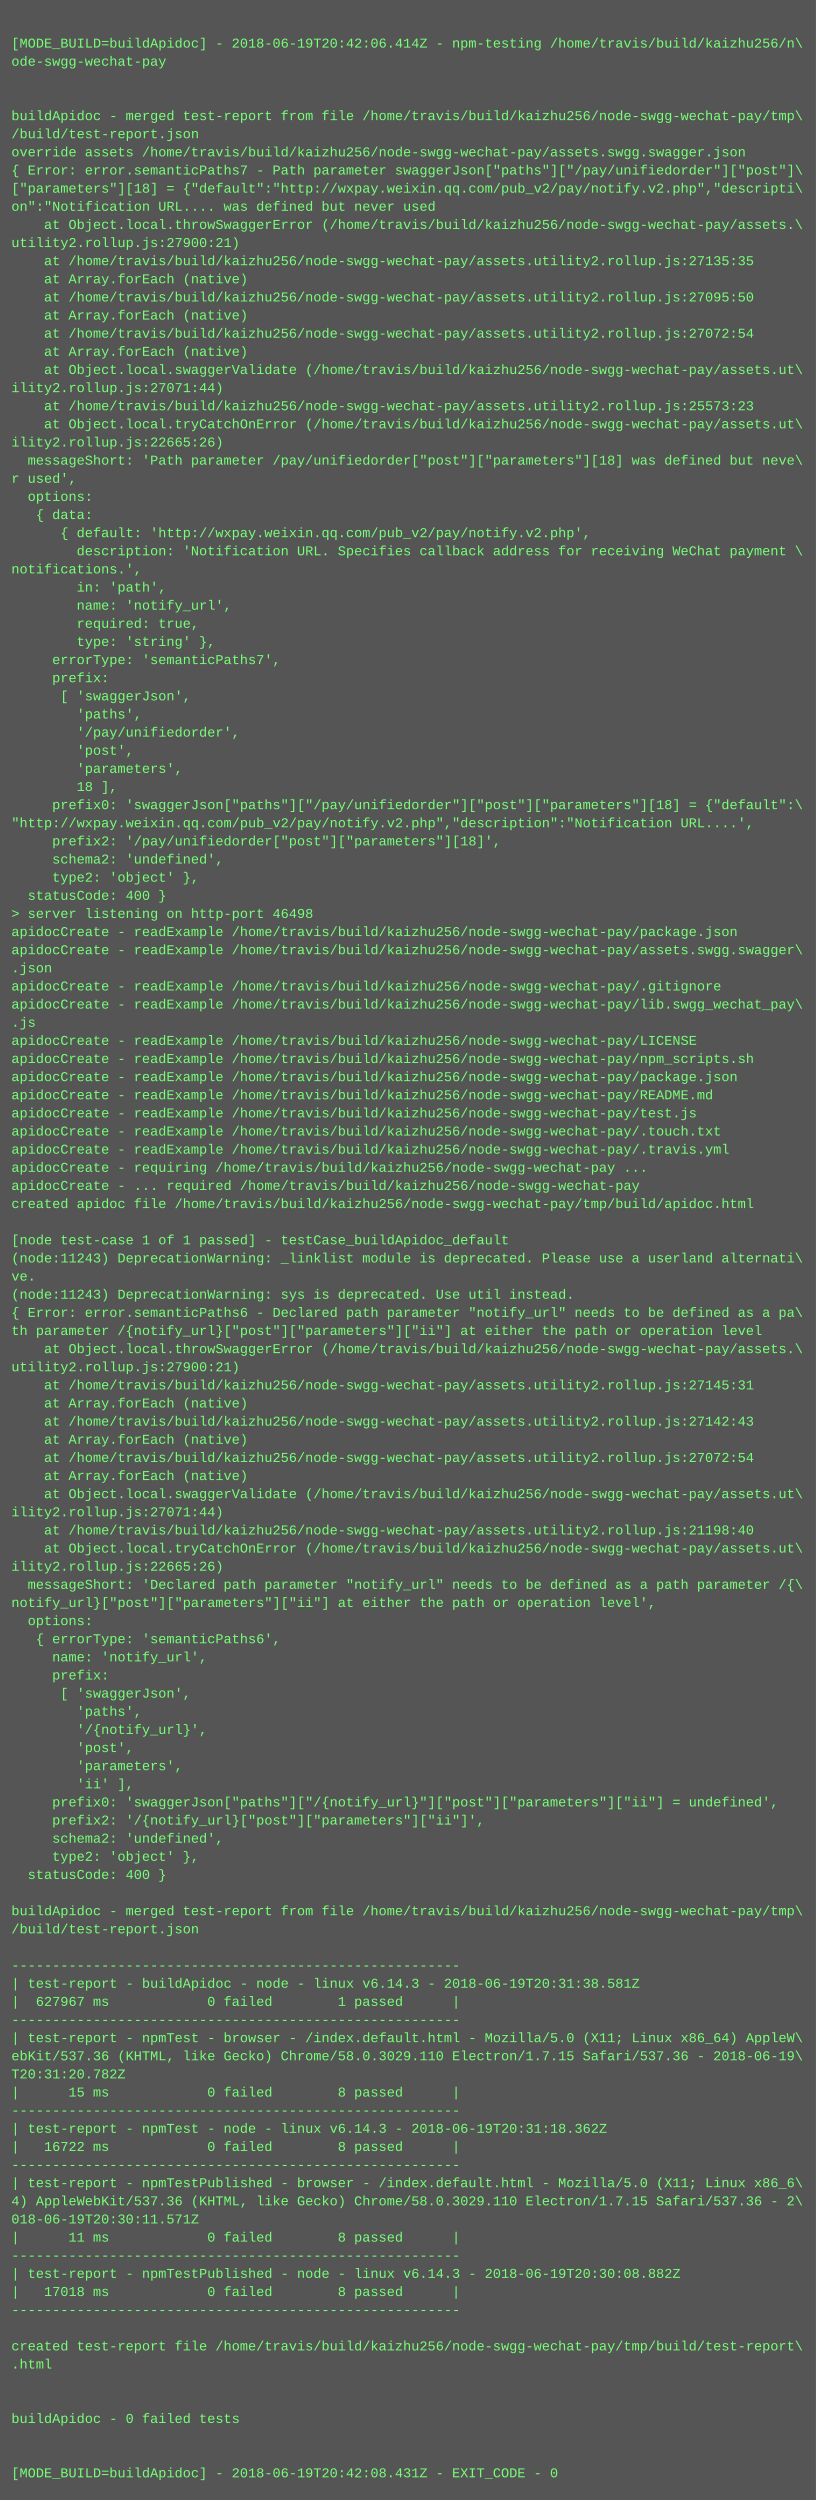
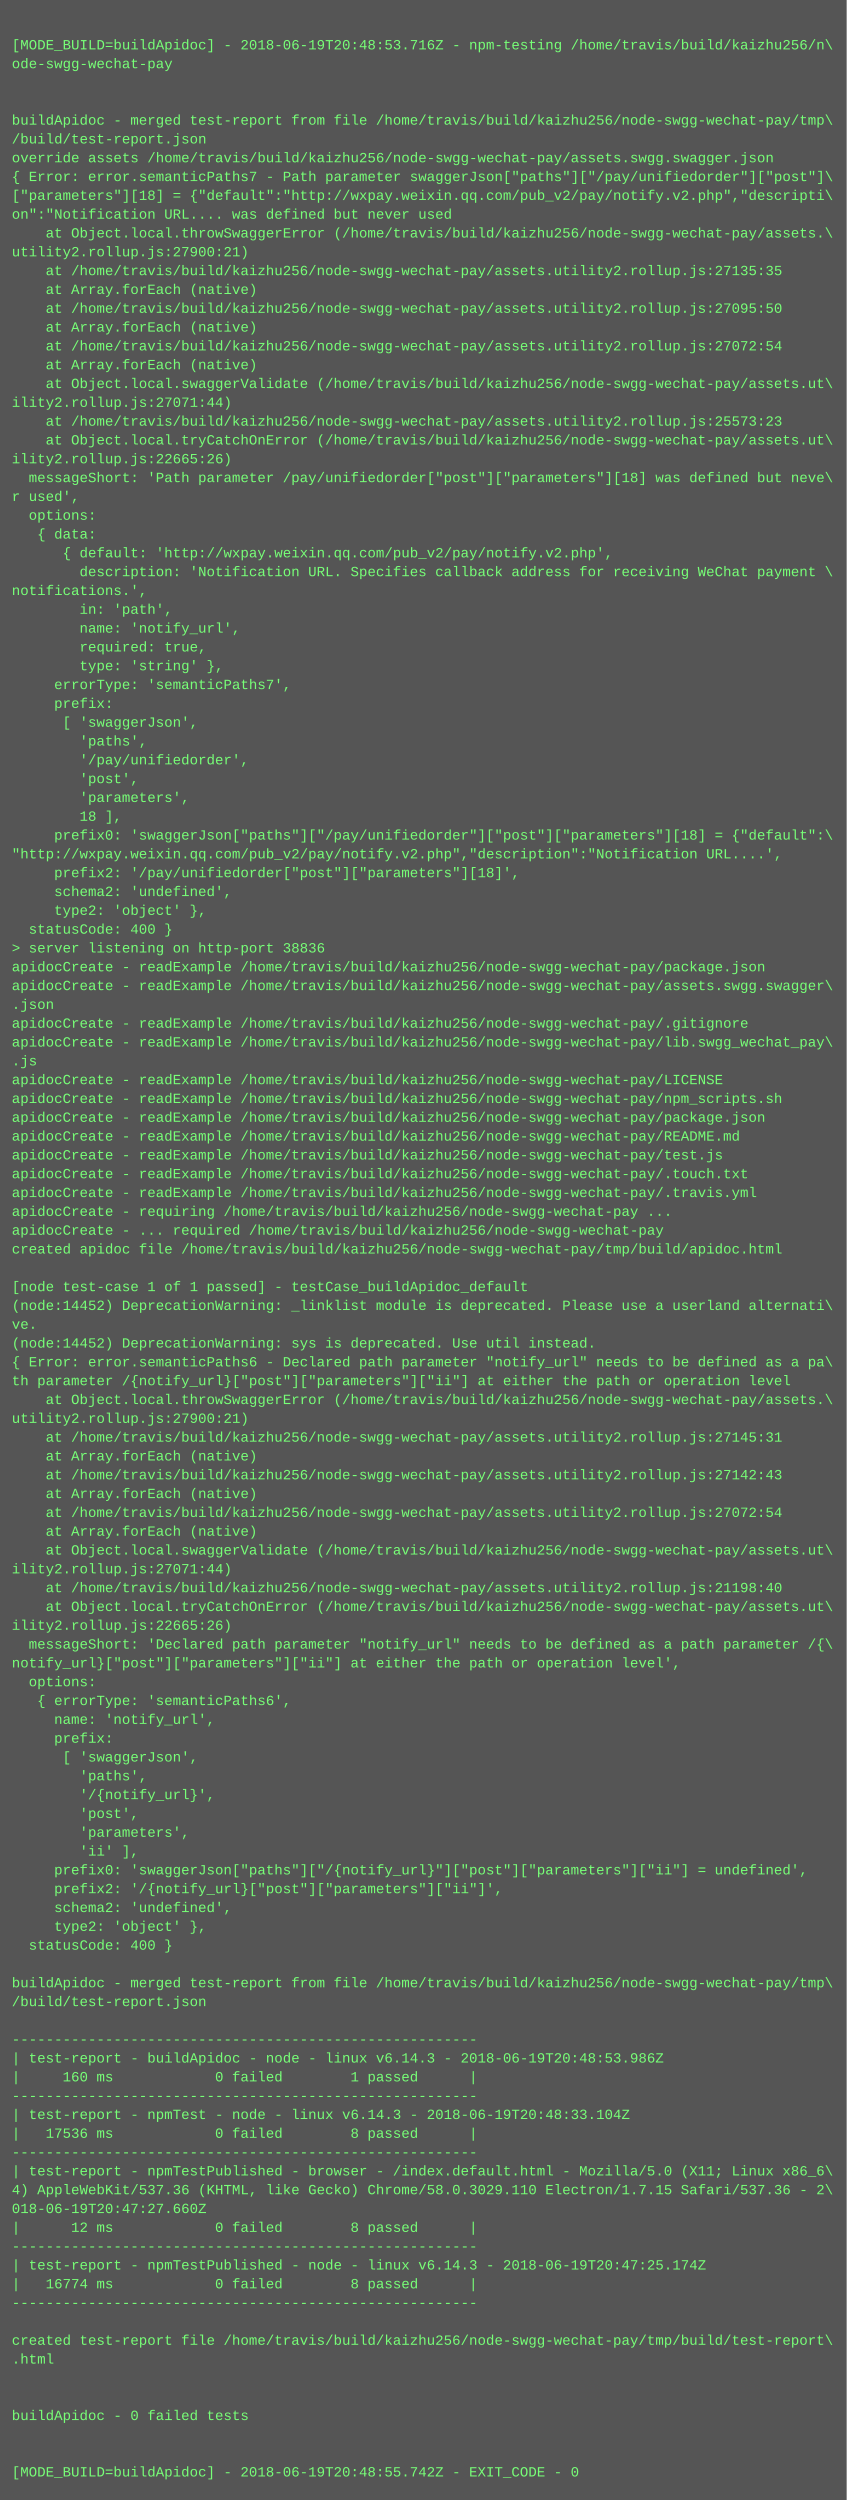
- <svg xmlns="http://www.w3.org/2000/svg" height="2206" width="720">
-   <rect height="2206" fill="#555" width="720" />
+ <svg xmlns="http://www.w3.org/2000/svg" height="2126" width="720">
+   <rect height="2126" fill="#555" width="720" />
  <text fill="#7f7" font-family="Courier New" font-size="12" xml:space="preserve">
    <tspan x="10" y="26" />
-     <tspan x="10" y="42">[MODE_BUILD=buildApidoc] - 2018-06-19T20:42:06.414Z - npm-testing /home/travis/build/kaizhu256/n\</tspan>
+     <tspan x="10" y="42">[MODE_BUILD=buildApidoc] - 2018-06-19T20:48:53.716Z - npm-testing /home/travis/build/kaizhu256/n\</tspan>
    <tspan x="10" y="58">ode-swgg-wechat-pay</tspan>
    <tspan x="10" y="74" />
    <tspan x="10" y="90" />
    <tspan x="10" y="106">buildApidoc - merged test-report from file /home/travis/build/kaizhu256/node-swgg-wechat-pay/tmp\</tspan>
    <tspan x="10" y="122">/build/test-report.json</tspan>
    <tspan x="10" y="138">override assets /home/travis/build/kaizhu256/node-swgg-wechat-pay/assets.swgg.swagger.json</tspan>
    <tspan x="10" y="154">{ Error: error.semanticPaths7 - Path parameter swaggerJson["paths"]["/pay/unifiedorder"]["post"]\</tspan>
    <tspan x="10" y="170">["parameters"][18] = {"default":"http://wxpay.weixin.qq.com/pub_v2/pay/notify.v2.php","descripti\</tspan>
    <tspan x="10" y="186">on":"Notification URL.... was defined but never used</tspan>
    <tspan x="10" y="202">    at Object.local.throwSwaggerError (/home/travis/build/kaizhu256/node-swgg-wechat-pay/assets.\</tspan>
    <tspan x="10" y="218">utility2.rollup.js:27900:21)</tspan>
    <tspan x="10" y="234">    at /home/travis/build/kaizhu256/node-swgg-wechat-pay/assets.utility2.rollup.js:27135:35</tspan>
    <tspan x="10" y="250">    at Array.forEach (native)</tspan>
    <tspan x="10" y="266">    at /home/travis/build/kaizhu256/node-swgg-wechat-pay/assets.utility2.rollup.js:27095:50</tspan>
    <tspan x="10" y="282">    at Array.forEach (native)</tspan>
    <tspan x="10" y="298">    at /home/travis/build/kaizhu256/node-swgg-wechat-pay/assets.utility2.rollup.js:27072:54</tspan>
    <tspan x="10" y="314">    at Array.forEach (native)</tspan>
    <tspan x="10" y="330">    at Object.local.swaggerValidate (/home/travis/build/kaizhu256/node-swgg-wechat-pay/assets.ut\</tspan>
    <tspan x="10" y="346">ility2.rollup.js:27071:44)</tspan>
    <tspan x="10" y="362">    at /home/travis/build/kaizhu256/node-swgg-wechat-pay/assets.utility2.rollup.js:25573:23</tspan>
    <tspan x="10" y="378">    at Object.local.tryCatchOnError (/home/travis/build/kaizhu256/node-swgg-wechat-pay/assets.ut\</tspan>
    <tspan x="10" y="394">ility2.rollup.js:22665:26)</tspan>
    <tspan x="10" y="410">  messageShort: 'Path parameter /pay/unifiedorder["post"]["parameters"][18] was defined but neve\</tspan>
    <tspan x="10" y="426">r used',</tspan>
    <tspan x="10" y="442">  options: </tspan>
    <tspan x="10" y="458">   { data: </tspan>
    <tspan x="10" y="474">      { default: 'http://wxpay.weixin.qq.com/pub_v2/pay/notify.v2.php',</tspan>
    <tspan x="10" y="490">        description: 'Notification URL. Specifies callback address for receiving WeChat payment \</tspan>
    <tspan x="10" y="506">notifications.',</tspan>
    <tspan x="10" y="522">        in: 'path',</tspan>
    <tspan x="10" y="538">        name: 'notify_url',</tspan>
    <tspan x="10" y="554">        required: true,</tspan>
    <tspan x="10" y="570">        type: 'string' },</tspan>
    <tspan x="10" y="586">     errorType: 'semanticPaths7',</tspan>
    <tspan x="10" y="602">     prefix: </tspan>
    <tspan x="10" y="618">      [ 'swaggerJson',</tspan>
    <tspan x="10" y="634">        'paths',</tspan>
    <tspan x="10" y="650">        '/pay/unifiedorder',</tspan>
    <tspan x="10" y="666">        'post',</tspan>
    <tspan x="10" y="682">        'parameters',</tspan>
    <tspan x="10" y="698">        18 ],</tspan>
    <tspan x="10" y="714">     prefix0: 'swaggerJson["paths"]["/pay/unifiedorder"]["post"]["parameters"][18] = {"default":\</tspan>
    <tspan x="10" y="730">"http://wxpay.weixin.qq.com/pub_v2/pay/notify.v2.php","description":"Notification URL....',</tspan>
    <tspan x="10" y="746">     prefix2: '/pay/unifiedorder["post"]["parameters"][18]',</tspan>
    <tspan x="10" y="762">     schema2: 'undefined',</tspan>
    <tspan x="10" y="778">     type2: 'object' },</tspan>
    <tspan x="10" y="794">  statusCode: 400 }</tspan>
-     <tspan x="10" y="810">&gt; server listening on http-port 46498</tspan>
+     <tspan x="10" y="810">&gt; server listening on http-port 38836</tspan>
    <tspan x="10" y="826">apidocCreate - readExample /home/travis/build/kaizhu256/node-swgg-wechat-pay/package.json</tspan>
    <tspan x="10" y="842">apidocCreate - readExample /home/travis/build/kaizhu256/node-swgg-wechat-pay/assets.swgg.swagger\</tspan>
    <tspan x="10" y="858">.json</tspan>
    <tspan x="10" y="874">apidocCreate - readExample /home/travis/build/kaizhu256/node-swgg-wechat-pay/.gitignore</tspan>
    <tspan x="10" y="890">apidocCreate - readExample /home/travis/build/kaizhu256/node-swgg-wechat-pay/lib.swgg_wechat_pay\</tspan>
    <tspan x="10" y="906">.js</tspan>
    <tspan x="10" y="922">apidocCreate - readExample /home/travis/build/kaizhu256/node-swgg-wechat-pay/LICENSE</tspan>
    <tspan x="10" y="938">apidocCreate - readExample /home/travis/build/kaizhu256/node-swgg-wechat-pay/npm_scripts.sh</tspan>
    <tspan x="10" y="954">apidocCreate - readExample /home/travis/build/kaizhu256/node-swgg-wechat-pay/package.json</tspan>
    <tspan x="10" y="970">apidocCreate - readExample /home/travis/build/kaizhu256/node-swgg-wechat-pay/README.md</tspan>
    <tspan x="10" y="986">apidocCreate - readExample /home/travis/build/kaizhu256/node-swgg-wechat-pay/test.js</tspan>
    <tspan x="10" y="1002">apidocCreate - readExample /home/travis/build/kaizhu256/node-swgg-wechat-pay/.touch.txt</tspan>
    <tspan x="10" y="1018">apidocCreate - readExample /home/travis/build/kaizhu256/node-swgg-wechat-pay/.travis.yml</tspan>
    <tspan x="10" y="1034">apidocCreate - requiring /home/travis/build/kaizhu256/node-swgg-wechat-pay ...</tspan>
    <tspan x="10" y="1050">apidocCreate - ... required /home/travis/build/kaizhu256/node-swgg-wechat-pay</tspan>
    <tspan x="10" y="1066">created apidoc file /home/travis/build/kaizhu256/node-swgg-wechat-pay/tmp/build/apidoc.html</tspan>
    <tspan x="10" y="1082" />
    <tspan x="10" y="1098">[node test-case 1 of 1 passed] - testCase_buildApidoc_default</tspan>
-     <tspan x="10" y="1114">(node:11243) DeprecationWarning: _linklist module is deprecated. Please use a userland alternati\</tspan>
+     <tspan x="10" y="1114">(node:14452) DeprecationWarning: _linklist module is deprecated. Please use a userland alternati\</tspan>
    <tspan x="10" y="1130">ve.</tspan>
-     <tspan x="10" y="1146">(node:11243) DeprecationWarning: sys is deprecated. Use util instead.</tspan>
+     <tspan x="10" y="1146">(node:14452) DeprecationWarning: sys is deprecated. Use util instead.</tspan>
    <tspan x="10" y="1162">{ Error: error.semanticPaths6 - Declared path parameter "notify_url" needs to be defined as a pa\</tspan>
    <tspan x="10" y="1178">th parameter /{notify_url}["post"]["parameters"]["ii"] at either the path or operation level</tspan>
    <tspan x="10" y="1194">    at Object.local.throwSwaggerError (/home/travis/build/kaizhu256/node-swgg-wechat-pay/assets.\</tspan>
    <tspan x="10" y="1210">utility2.rollup.js:27900:21)</tspan>
    <tspan x="10" y="1226">    at /home/travis/build/kaizhu256/node-swgg-wechat-pay/assets.utility2.rollup.js:27145:31</tspan>
    <tspan x="10" y="1242">    at Array.forEach (native)</tspan>
    <tspan x="10" y="1258">    at /home/travis/build/kaizhu256/node-swgg-wechat-pay/assets.utility2.rollup.js:27142:43</tspan>
    <tspan x="10" y="1274">    at Array.forEach (native)</tspan>
    <tspan x="10" y="1290">    at /home/travis/build/kaizhu256/node-swgg-wechat-pay/assets.utility2.rollup.js:27072:54</tspan>
    <tspan x="10" y="1306">    at Array.forEach (native)</tspan>
    <tspan x="10" y="1322">    at Object.local.swaggerValidate (/home/travis/build/kaizhu256/node-swgg-wechat-pay/assets.ut\</tspan>
    <tspan x="10" y="1338">ility2.rollup.js:27071:44)</tspan>
    <tspan x="10" y="1354">    at /home/travis/build/kaizhu256/node-swgg-wechat-pay/assets.utility2.rollup.js:21198:40</tspan>
    <tspan x="10" y="1370">    at Object.local.tryCatchOnError (/home/travis/build/kaizhu256/node-swgg-wechat-pay/assets.ut\</tspan>
    <tspan x="10" y="1386">ility2.rollup.js:22665:26)</tspan>
    <tspan x="10" y="1402">  messageShort: 'Declared path parameter "notify_url" needs to be defined as a path parameter /{\</tspan>
    <tspan x="10" y="1418">notify_url}["post"]["parameters"]["ii"] at either the path or operation level',</tspan>
    <tspan x="10" y="1434">  options: </tspan>
    <tspan x="10" y="1450">   { errorType: 'semanticPaths6',</tspan>
    <tspan x="10" y="1466">     name: 'notify_url',</tspan>
    <tspan x="10" y="1482">     prefix: </tspan>
    <tspan x="10" y="1498">      [ 'swaggerJson',</tspan>
    <tspan x="10" y="1514">        'paths',</tspan>
    <tspan x="10" y="1530">        '/{notify_url}',</tspan>
    <tspan x="10" y="1546">        'post',</tspan>
    <tspan x="10" y="1562">        'parameters',</tspan>
    <tspan x="10" y="1578">        'ii' ],</tspan>
    <tspan x="10" y="1594">     prefix0: 'swaggerJson["paths"]["/{notify_url}"]["post"]["parameters"]["ii"] = undefined',</tspan>
    <tspan x="10" y="1610">     prefix2: '/{notify_url}["post"]["parameters"]["ii"]',</tspan>
    <tspan x="10" y="1626">     schema2: 'undefined',</tspan>
    <tspan x="10" y="1642">     type2: 'object' },</tspan>
    <tspan x="10" y="1658">  statusCode: 400 }</tspan>
    <tspan x="10" y="1674" />
    <tspan x="10" y="1690">buildApidoc - merged test-report from file /home/travis/build/kaizhu256/node-swgg-wechat-pay/tmp\</tspan>
    <tspan x="10" y="1706">/build/test-report.json</tspan>
    <tspan x="10" y="1722" />
    <tspan x="10" y="1738">-------------------------------------------------------</tspan>
-     <tspan x="10" y="1754">| test-report - buildApidoc - node - linux v6.14.3 - 2018-06-19T20:31:38.581Z</tspan>
-     <tspan x="10" y="1770">|  627967 ms            0 failed        1 passed      |</tspan>
+     <tspan x="10" y="1754">| test-report - buildApidoc - node - linux v6.14.3 - 2018-06-19T20:48:53.986Z</tspan>
+     <tspan x="10" y="1770">|     160 ms            0 failed        1 passed      |</tspan>
    <tspan x="10" y="1786">-------------------------------------------------------</tspan>
-     <tspan x="10" y="1802">| test-report - npmTest - browser - /index.default.html - Mozilla/5.0 (X11; Linux x86_64) AppleW\</tspan>
-     <tspan x="10" y="1818">ebKit/537.36 (KHTML, like Gecko) Chrome/58.0.3029.110 Electron/1.7.15 Safari/537.36 - 2018-06-19\</tspan>
-     <tspan x="10" y="1834">T20:31:20.782Z</tspan>
-     <tspan x="10" y="1850">|      15 ms            0 failed        8 passed      |</tspan>
-     <tspan x="10" y="1866">-------------------------------------------------------</tspan>
-     <tspan x="10" y="1882">| test-report - npmTest - node - linux v6.14.3 - 2018-06-19T20:31:18.362Z</tspan>
-     <tspan x="10" y="1898">|   16722 ms            0 failed        8 passed      |</tspan>
+     <tspan x="10" y="1802">| test-report - npmTest - node - linux v6.14.3 - 2018-06-19T20:48:33.104Z</tspan>
+     <tspan x="10" y="1818">|   17536 ms            0 failed        8 passed      |</tspan>
+     <tspan x="10" y="1834">-------------------------------------------------------</tspan>
+     <tspan x="10" y="1850">| test-report - npmTestPublished - browser - /index.default.html - Mozilla/5.0 (X11; Linux x86_6\</tspan>
+     <tspan x="10" y="1866">4) AppleWebKit/537.36 (KHTML, like Gecko) Chrome/58.0.3029.110 Electron/1.7.15 Safari/537.36 - 2\</tspan>
+     <tspan x="10" y="1882">018-06-19T20:47:27.660Z</tspan>
+     <tspan x="10" y="1898">|      12 ms            0 failed        8 passed      |</tspan>
    <tspan x="10" y="1914">-------------------------------------------------------</tspan>
-     <tspan x="10" y="1930">| test-report - npmTestPublished - browser - /index.default.html - Mozilla/5.0 (X11; Linux x86_6\</tspan>
-     <tspan x="10" y="1946">4) AppleWebKit/537.36 (KHTML, like Gecko) Chrome/58.0.3029.110 Electron/1.7.15 Safari/537.36 - 2\</tspan>
-     <tspan x="10" y="1962">018-06-19T20:30:11.571Z</tspan>
-     <tspan x="10" y="1978">|      11 ms            0 failed        8 passed      |</tspan>
-     <tspan x="10" y="1994">-------------------------------------------------------</tspan>
-     <tspan x="10" y="2010">| test-report - npmTestPublished - node - linux v6.14.3 - 2018-06-19T20:30:08.882Z</tspan>
-     <tspan x="10" y="2026">|   17018 ms            0 failed        8 passed      |</tspan>
-     <tspan x="10" y="2042">-------------------------------------------------------</tspan>
-     <tspan x="10" y="2058" />
-     <tspan x="10" y="2074">created test-report file /home/travis/build/kaizhu256/node-swgg-wechat-pay/tmp/build/test-report\</tspan>
-     <tspan x="10" y="2090">.html</tspan>
-     <tspan x="10" y="2106" />
-     <tspan x="10" y="2122" />
-     <tspan x="10" y="2138">buildApidoc - 0 failed tests</tspan>
-     <tspan x="10" y="2154" />
-     <tspan x="10" y="2170" />
-     <tspan x="10" y="2186">[MODE_BUILD=buildApidoc] - 2018-06-19T20:42:08.431Z - EXIT_CODE - 0</tspan>
+     <tspan x="10" y="1930">| test-report - npmTestPublished - node - linux v6.14.3 - 2018-06-19T20:47:25.174Z</tspan>
+     <tspan x="10" y="1946">|   16774 ms            0 failed        8 passed      |</tspan>
+     <tspan x="10" y="1962">-------------------------------------------------------</tspan>
+     <tspan x="10" y="1978" />
+     <tspan x="10" y="1994">created test-report file /home/travis/build/kaizhu256/node-swgg-wechat-pay/tmp/build/test-report\</tspan>
+     <tspan x="10" y="2010">.html</tspan>
+     <tspan x="10" y="2026" />
+     <tspan x="10" y="2042" />
+     <tspan x="10" y="2058">buildApidoc - 0 failed tests</tspan>
+     <tspan x="10" y="2074" />
+     <tspan x="10" y="2090" />
+     <tspan x="10" y="2106">[MODE_BUILD=buildApidoc] - 2018-06-19T20:48:55.742Z - EXIT_CODE - 0</tspan>
  </text>
</svg>
